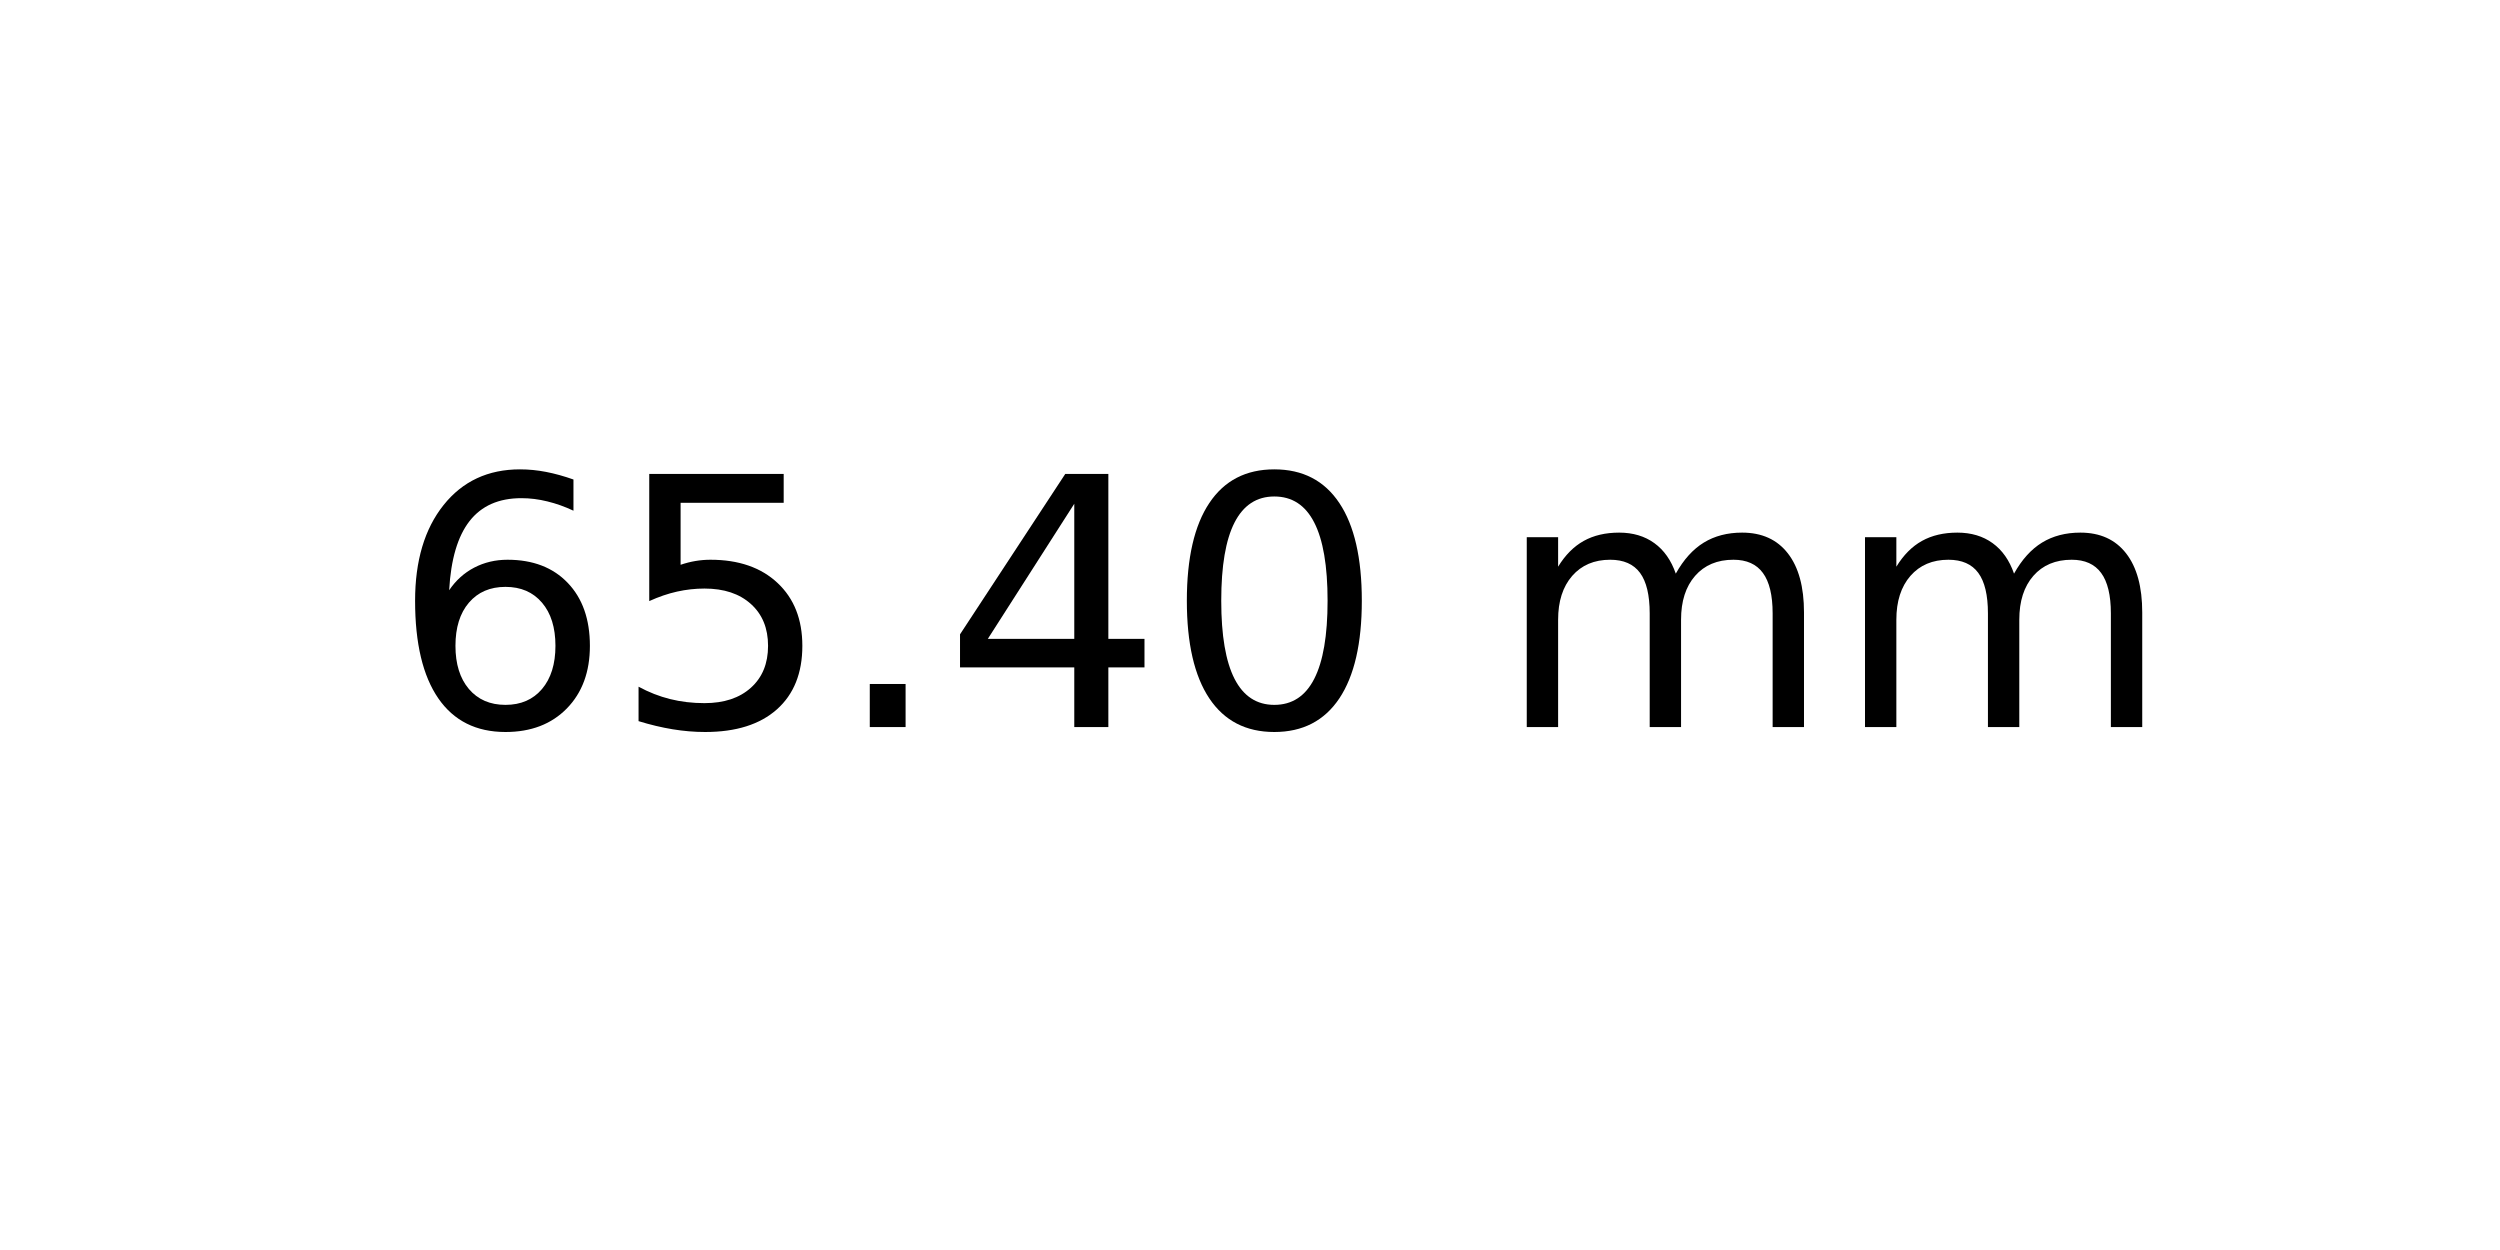
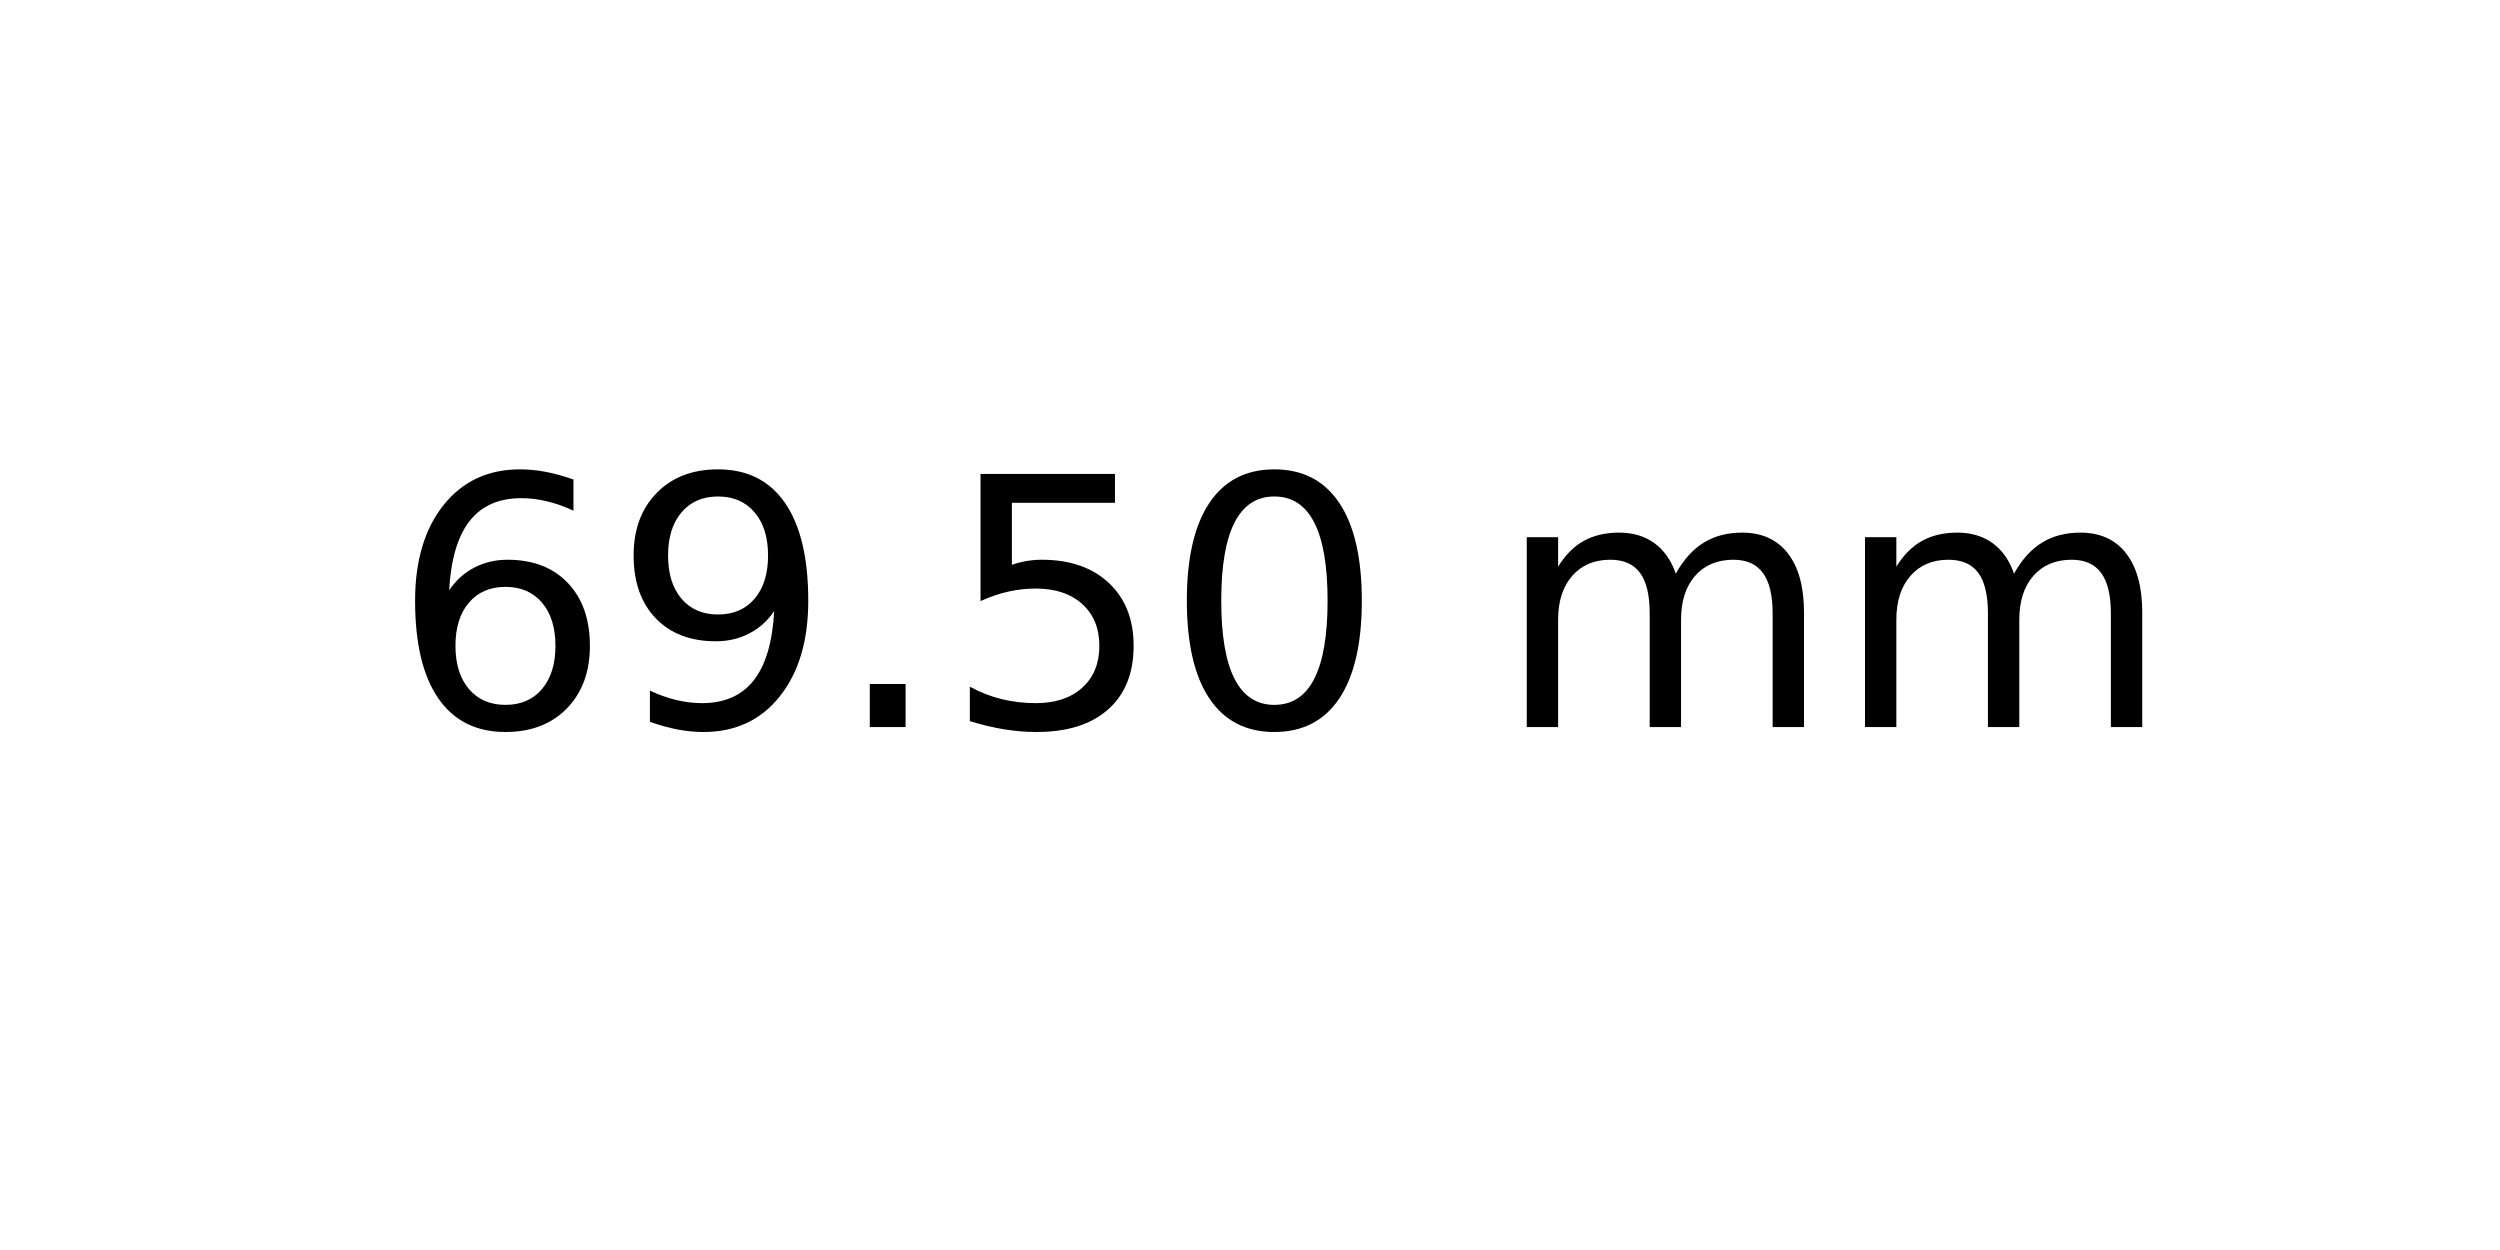
<svg xmlns="http://www.w3.org/2000/svg" xmlns:xlink="http://www.w3.org/1999/xlink" width="72pt" height="36pt" viewBox="0 0 72 36" version="1.1">
  <defs>
    <style type="text/css">*{stroke-linejoin: round; stroke-linecap: butt}</style>
  </defs>
  <g id="figure_1">
    <g id="axes_1">
      <g id="text_1">
        <g transform="translate(11.25625 20.93937) scale(0.1 -0.1)">
          <defs>
            <path id="DejaVuSans-36" d="M 2113 2584  Q 1688 2584 1439 2293  Q 1191 2003 1191 1497  Q 1191 994 1439 701  Q 1688 409 2113 409  Q 2538 409 2786 701  Q 3034 994 3034 1497  Q 3034 2003 2786 2293  Q 2538 2584 2113 2584  z M 3366 4563  L 3366 3988  Q 3128 4100 2886 4159  Q 2644 4219 2406 4219  Q 1781 4219 1451 3797  Q 1122 3375 1075 2522  Q 1259 2794 1537 2939  Q 1816 3084 2150 3084  Q 2853 3084 3261 2657  Q 3669 2231 3669 1497  Q 3669 778 3244 343  Q 2819 -91 2113 -91  Q 1303 -91 875 529  Q 447 1150 447 2328  Q 447 3434 972 4092  Q 1497 4750 2381 4750  Q 2619 4750 2861 4703  Q 3103 4656 3366 4563  z " transform="scale(0.015625)" />
+             <path id="DejaVuSans-39" d="M 703 97  L 703 672  Q 941 559 1184 500  Q 1428 441 1663 441  Q 2288 441 2617 861  Q 2947 1281 2994 2138  Q 2813 1869 2534 1725  Q 2256 1581 1919 1581  Q 1219 1581 811 2004  Q 403 2428 403 3163  Q 403 3881 828 4315  Q 1253 4750 1959 4750  Q 2769 4750 3195 4129  Q 3622 3509 3622 2328  Q 3622 1225 3098 567  Q 2575 -91 1691 -91  Q 1453 -91 1209 -44  Q 966 3 703 97  z M 1959 2075  Q 2384 2075 2632 2365  Q 2881 2656 2881 3163  Q 2881 3666 2632 3958  Q 2384 4250 1959 4250  Q 1534 4250 1286 3958  Q 1038 3666 1038 3163  Q 1038 2656 1286 2365  Q 1534 2075 1959 2075  z " transform="scale(0.015625)" />
+             <path id="DejaVuSans-2e" d="M 684 794  L 1344 794  L 1344 0  L 684 0  L 684 794  z " transform="scale(0.015625)" />
            <path id="DejaVuSans-35" d="M 691 4666  L 3169 4666  L 3169 4134  L 1269 4134  L 1269 2991  Q 1406 3038 1543 3061  Q 1681 3084 1819 3084  Q 2600 3084 3056 2656  Q 3513 2228 3513 1497  Q 3513 744 3044 326  Q 2575 -91 1722 -91  Q 1428 -91 1123 -41  Q 819 9 494 109  L 494 744  Q 775 591 1075 516  Q 1375 441 1709 441  Q 2250 441 2565 725  Q 2881 1009 2881 1497  Q 2881 1984 2565 2268  Q 2250 2553 1709 2553  Q 1456 2553 1204 2497  Q 953 2441 691 2322  L 691 4666  z " transform="scale(0.015625)" />
-             <path id="DejaVuSans-2e" d="M 684 794  L 1344 794  L 1344 0  L 684 0  L 684 794  z " transform="scale(0.015625)" />
-             <path id="DejaVuSans-34" d="M 2419 4116  L 825 1625  L 2419 1625  L 2419 4116  z M 2253 4666  L 3047 4666  L 3047 1625  L 3713 1625  L 3713 1100  L 3047 1100  L 3047 0  L 2419 0  L 2419 1100  L 313 1100  L 313 1709  L 2253 4666  z " transform="scale(0.015625)" />
            <path id="DejaVuSans-30" d="M 2034 4250  Q 1547 4250 1301 3770  Q 1056 3291 1056 2328  Q 1056 1369 1301 889  Q 1547 409 2034 409  Q 2525 409 2770 889  Q 3016 1369 3016 2328  Q 3016 3291 2770 3770  Q 2525 4250 2034 4250  z M 2034 4750  Q 2819 4750 3233 4129  Q 3647 3509 3647 2328  Q 3647 1150 3233 529  Q 2819 -91 2034 -91  Q 1250 -91 836 529  Q 422 1150 422 2328  Q 422 3509 836 4129  Q 1250 4750 2034 4750  z " transform="scale(0.015625)" />
            <path id="DejaVuSans-20" transform="scale(0.015625)" />
            <path id="DejaVuSans-6d" d="M 3328 2828  Q 3544 3216 3844 3400  Q 4144 3584 4550 3584  Q 5097 3584 5394 3201  Q 5691 2819 5691 2113  L 5691 0  L 5113 0  L 5113 2094  Q 5113 2597 4934 2840  Q 4756 3084 4391 3084  Q 3944 3084 3684 2787  Q 3425 2491 3425 1978  L 3425 0  L 2847 0  L 2847 2094  Q 2847 2600 2669 2842  Q 2491 3084 2119 3084  Q 1678 3084 1418 2786  Q 1159 2488 1159 1978  L 1159 0  L 581 0  L 581 3500  L 1159 3500  L 1159 2956  Q 1356 3278 1631 3431  Q 1906 3584 2284 3584  Q 2666 3584 2933 3390  Q 3200 3197 3328 2828  z " transform="scale(0.015625)" />
          </defs>
          <use xlink:href="#DejaVuSans-36" />
-           <use xlink:href="#DejaVuSans-35" x="63.623" />
+           <use xlink:href="#DejaVuSans-39" x="63.623" />
          <use xlink:href="#DejaVuSans-2e" x="127.246" />
-           <use xlink:href="#DejaVuSans-34" x="159.033" />
+           <use xlink:href="#DejaVuSans-35" x="159.033" />
          <use xlink:href="#DejaVuSans-30" x="222.656" />
          <use xlink:href="#DejaVuSans-20" x="286.279" />
          <use xlink:href="#DejaVuSans-6d" x="318.066" />
          <use xlink:href="#DejaVuSans-6d" x="415.479" />
        </g>
      </g>
    </g>
  </g>
</svg>
